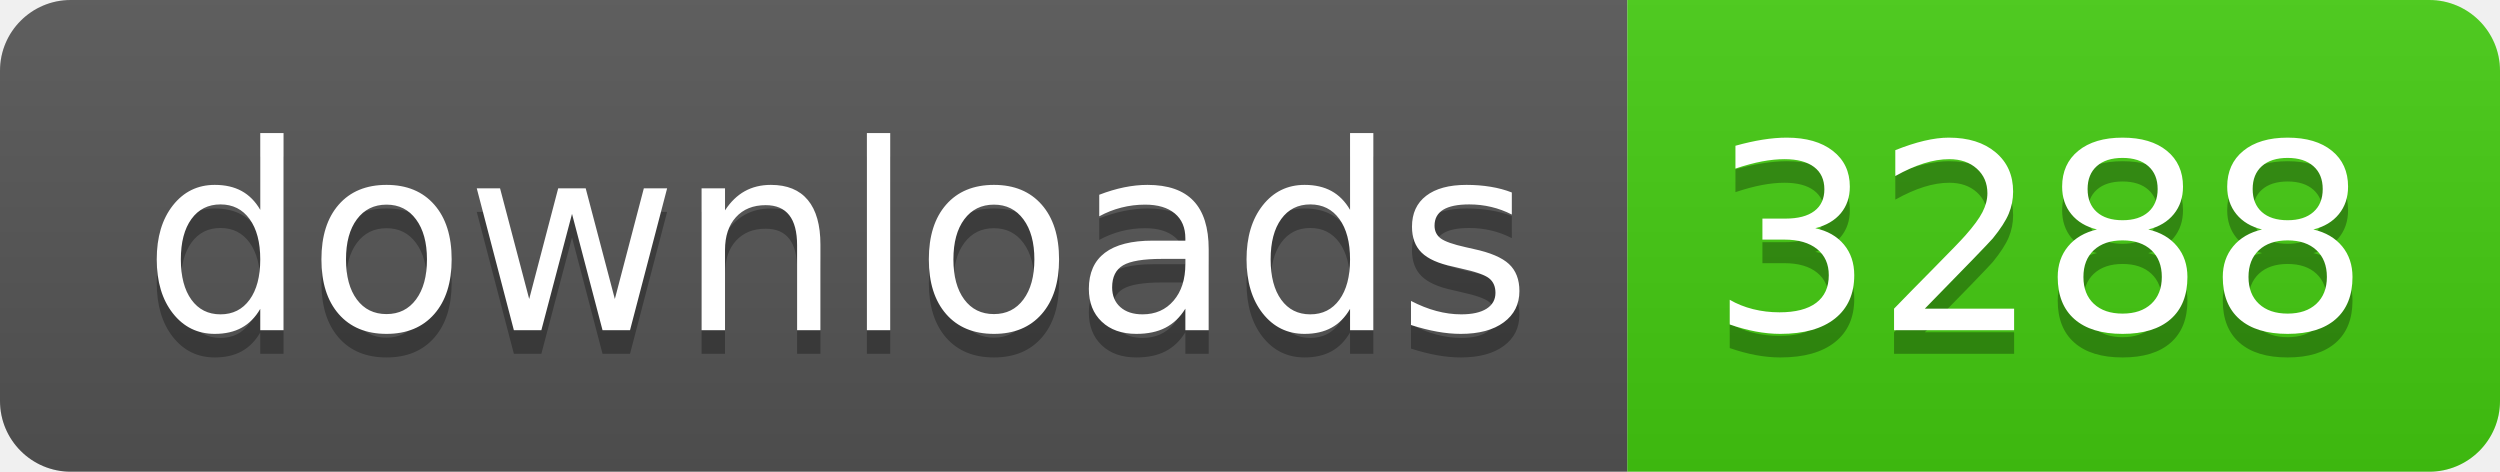
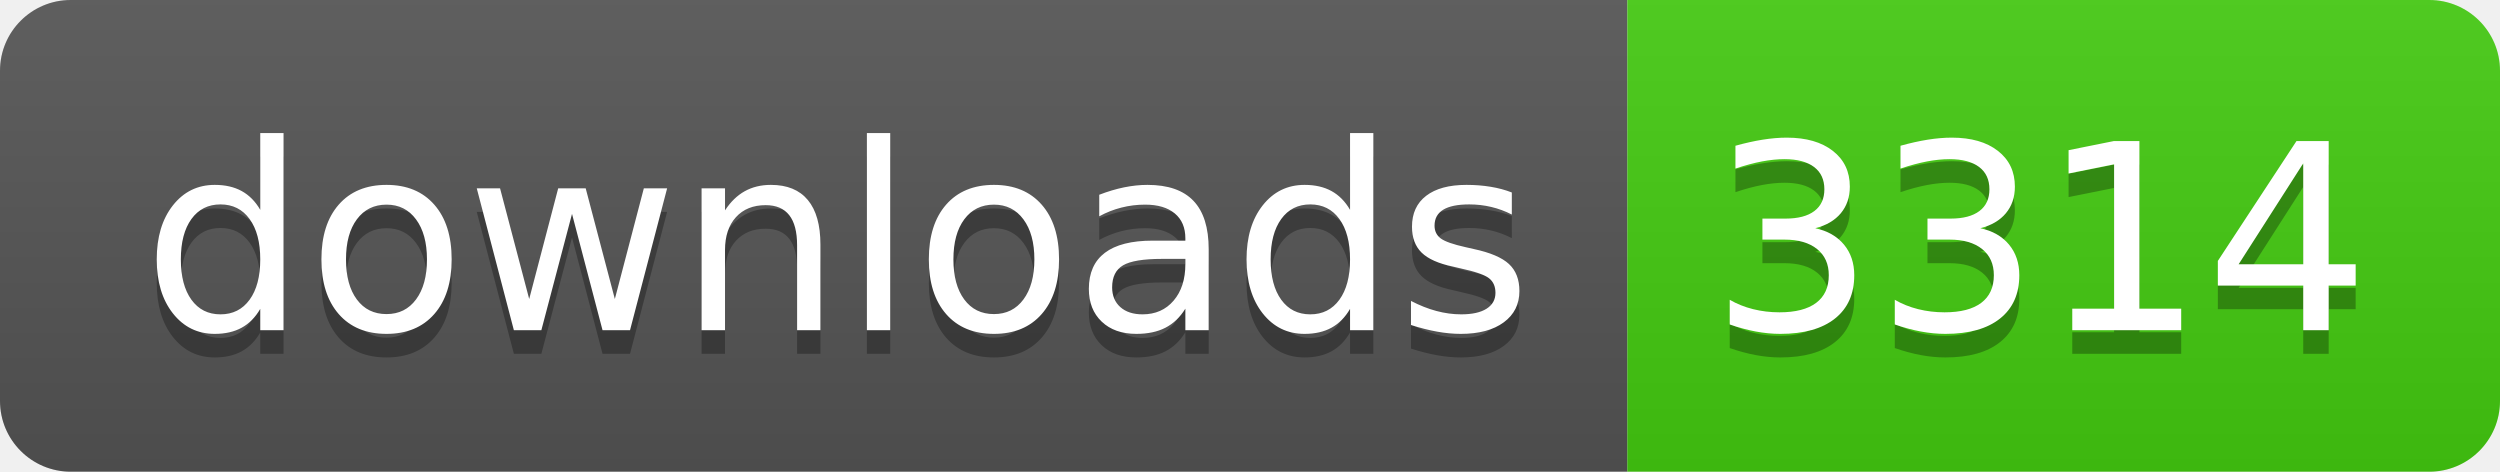
- <svg xmlns="http://www.w3.org/2000/svg" width="106" height="20" role="img" aria-label="downloads: 3288">
+ <svg xmlns="http://www.w3.org/2000/svg" width="106" height="20" role="img" aria-label="downloads: 3314">
  <linearGradient id="s" x2="0" y2="100%">
    <stop offset="0" stop-color="#bbb" stop-opacity=".1" />
    <stop offset="1" stop-opacity=".1" />
  </linearGradient>
  <clipPath id="r">
    <rect width="106" height="20" rx="3" fill="#fff" />
  </clipPath>
  <g clip-path="url(#r)">
    <rect width="69" height="20" fill="#555" />
    <rect x="69" width="37" height="20" fill="#4c1" />
    <rect width="106" height="20" fill="url(#s)" />
  </g>
  <g fill="#fff" text-anchor="middle" font-family="Verdana,Geneva,DejaVu Sans,sans-serif" text-rendering="geometricPrecision" font-size="110">
    <text aria-hidden="true" x="355" y="150" fill="#010101" fill-opacity=".3" transform="scale(.1)" textLength="590">downloads</text>
    <text x="355" y="140" transform="scale(.1)" fill="#fff" textLength="590">downloads</text>
-     <text aria-hidden="true" x="865" y="150" fill="#010101" fill-opacity=".3" transform="scale(.1)" textLength="270">3288</text>
-     <text x="865" y="140" transform="scale(.1)" fill="#fff" textLength="270">3288</text>
+     <text aria-hidden="true" x="865" y="150" fill="#010101" fill-opacity=".3" transform="scale(.1)" textLength="270">3314</text>
+     <text x="865" y="140" transform="scale(.1)" fill="#fff" textLength="270">3314</text>
  </g>
</svg>
